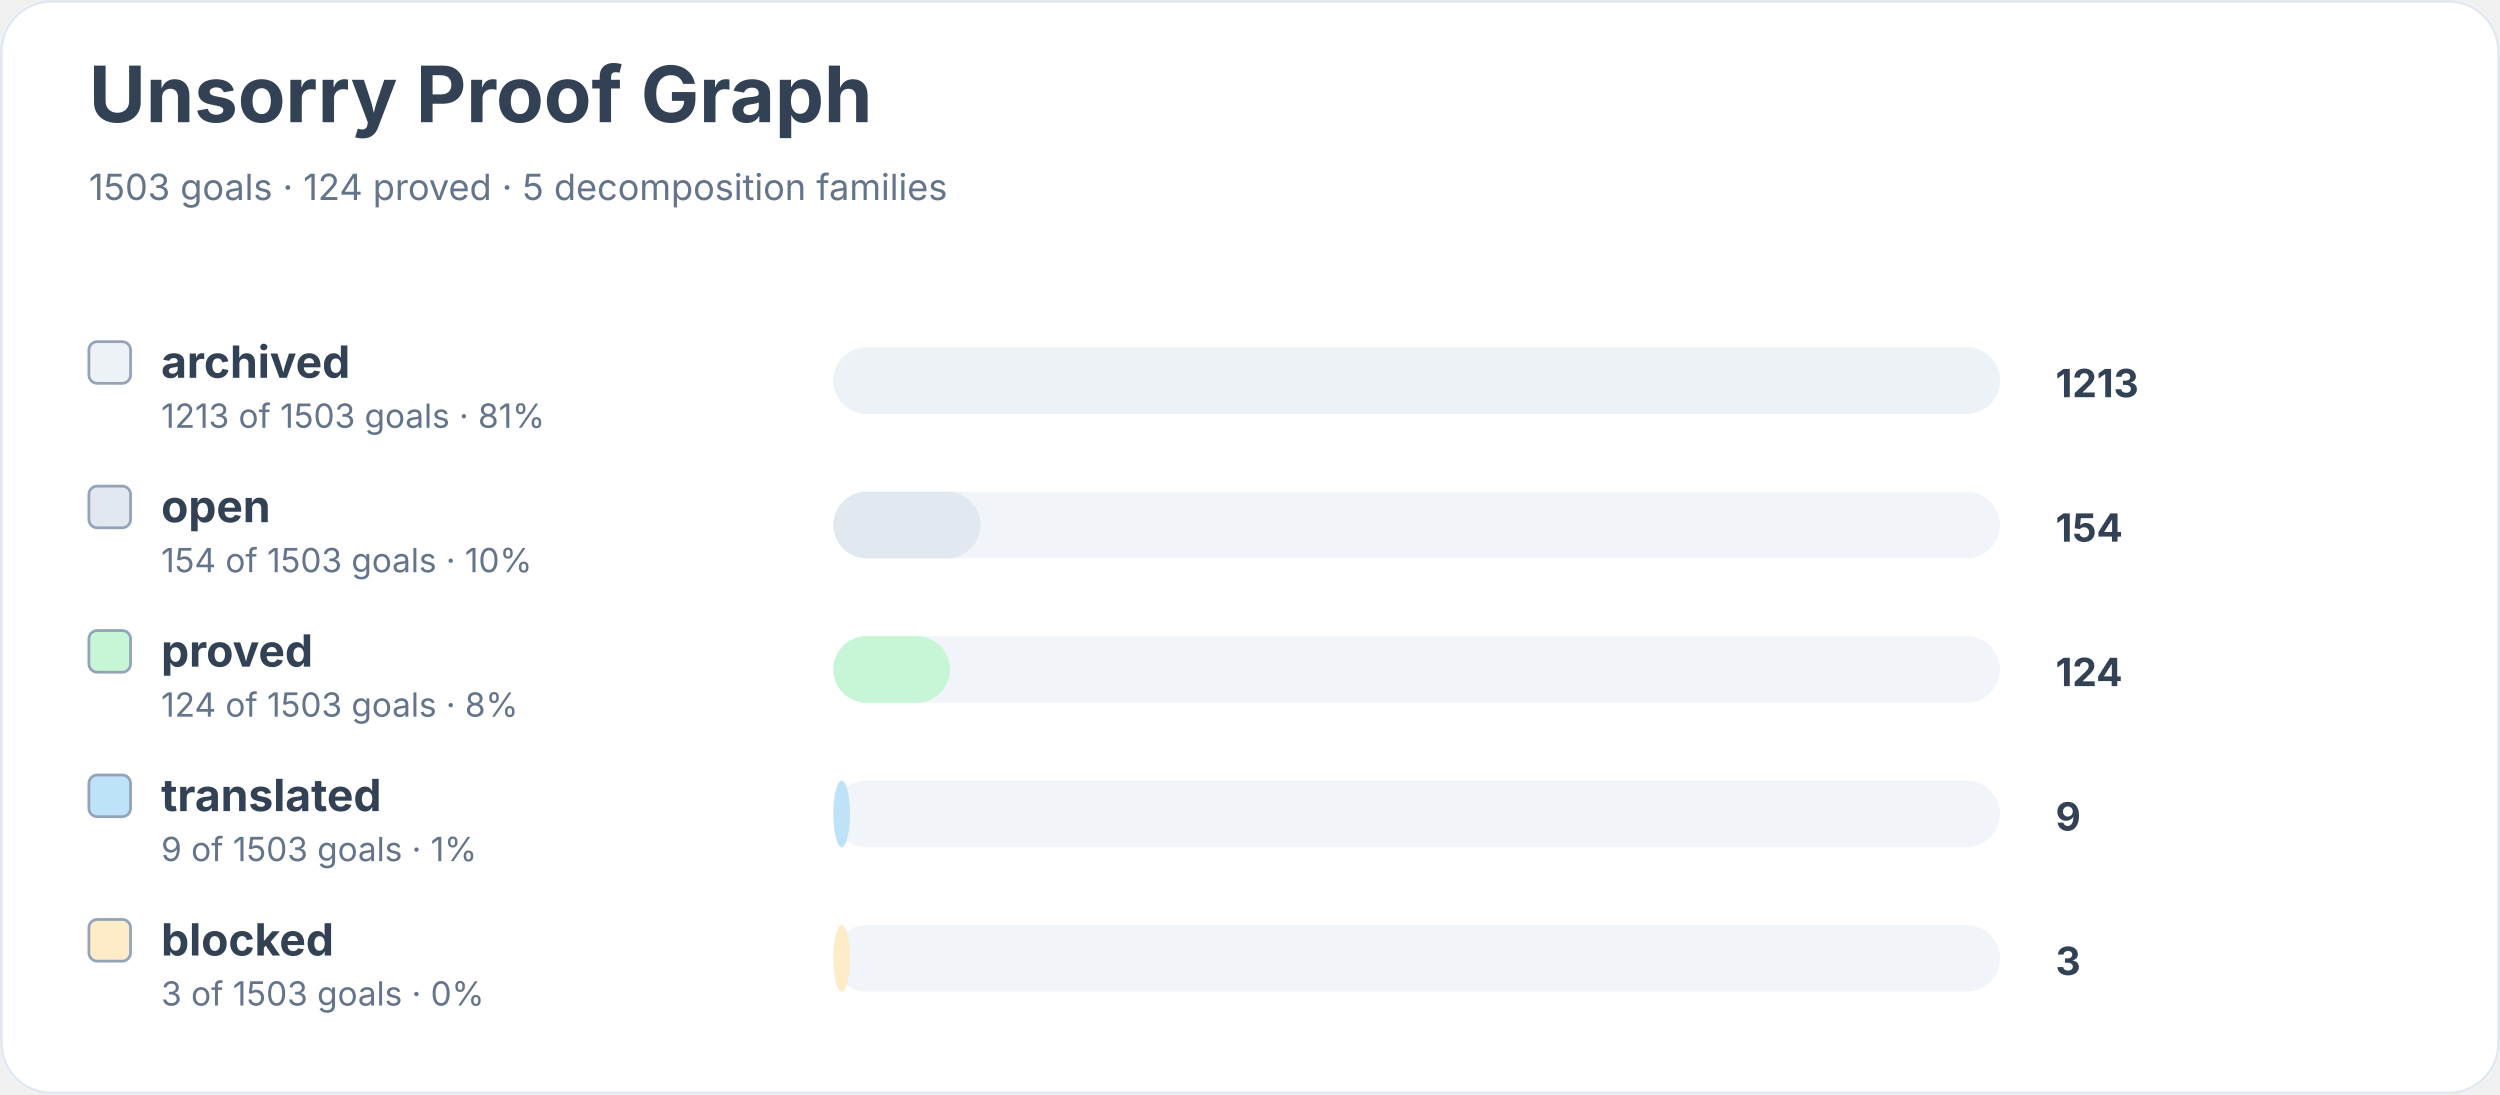
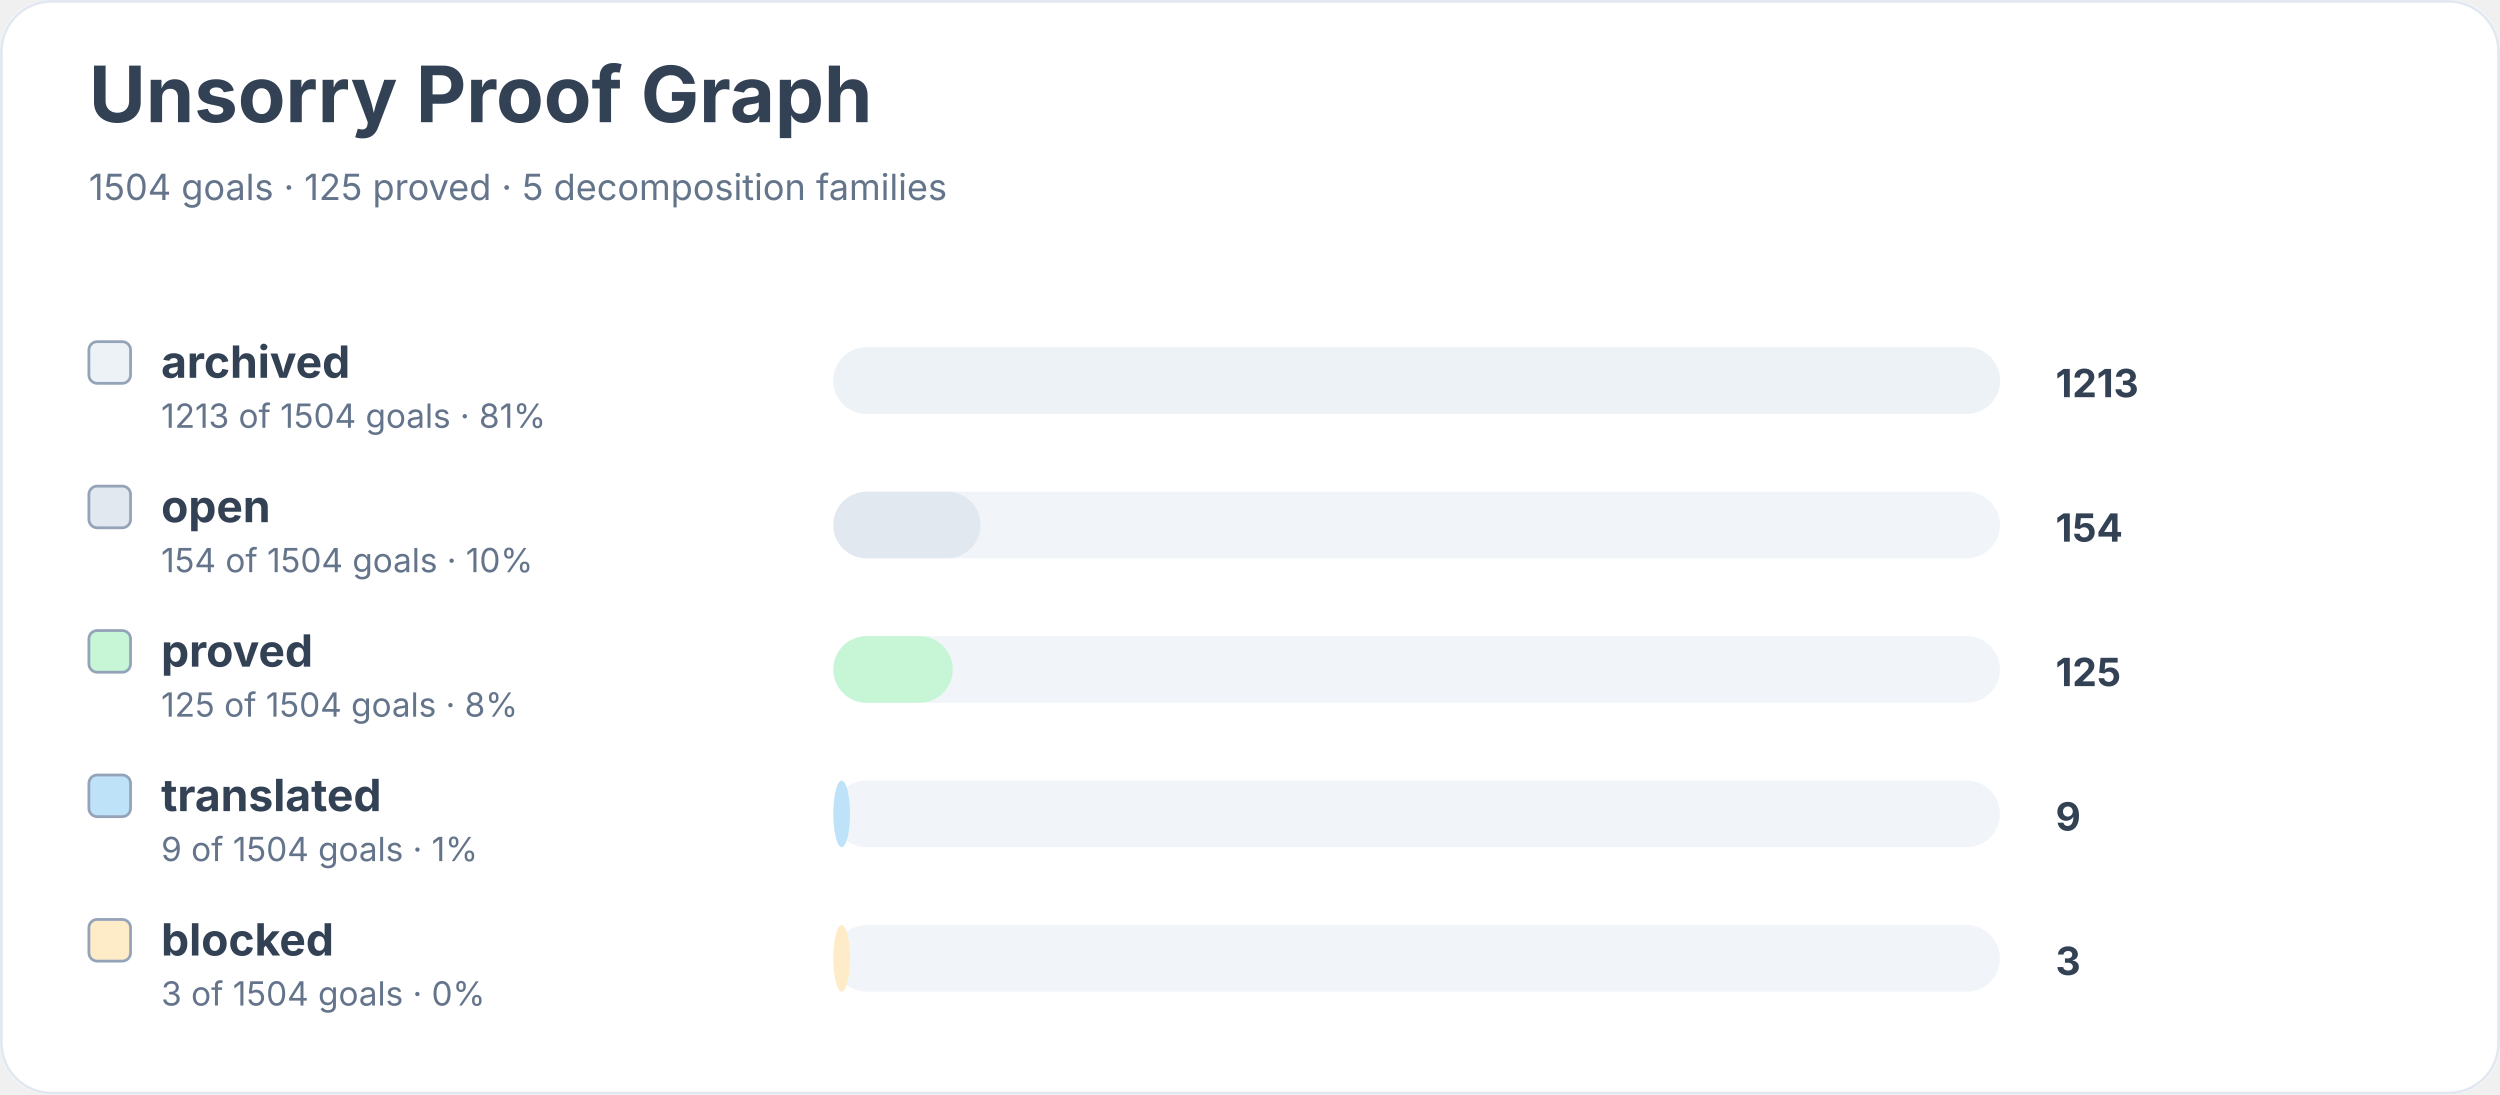
<svg xmlns="http://www.w3.org/2000/svg" width="900" height="394" viewBox="0 0 900 394" role="img" aria-labelledby="title desc">
  <rect width="900" height="100%" rx="18" fill="#ffffff" />
  <rect x="0.5" y="0.5" width="899" height="393" rx="18" fill="none" stroke="#e2e8f0" />
  <text x="32" y="44" font-family="Inter, system-ui, sans-serif" font-size="28" font-weight="700" fill="#334155">Unsorry Proof Graph</text>
-   <text x="32" y="72" font-family="Inter, system-ui, sans-serif" font-size="13" fill="#64748b">1503 goals · 124 proved · 5 decomposition families</text>
+   <text x="32" y="72" font-family="Inter, system-ui, sans-serif" font-size="13" fill="#64748b">1504 goals · 125 proved · 5 decomposition families</text>
  <rect x="32" y="123" width="15" height="15" rx="3" fill="#edf2f7" stroke="#94a3b8" />
  <text x="58" y="136" font-family="Inter, system-ui, sans-serif" font-size="16" font-weight="650" fill="#334155">archived</text>
-   <text x="58" y="154" font-family="Inter, system-ui, sans-serif" font-size="12" fill="#64748b">1213 of 1503 goals · 81%</text>
+   <text x="58" y="154" font-family="Inter, system-ui, sans-serif" font-size="12" fill="#64748b">1213 of 1504 goals · 81%</text>
  <rect x="300" y="125" width="420" height="24" rx="12" fill="#f1f5f9" />
  <rect x="300" y="125" width="420" height="24" rx="12" fill="#edf2f7" />
  <text x="740" y="143" font-family="Inter, system-ui, sans-serif" font-size="14" font-weight="700" fill="#334155">1213</text>
  <rect x="32" y="175" width="15" height="15" rx="3" fill="#e2e8f0" stroke="#94a3b8" />
  <text x="58" y="188" font-family="Inter, system-ui, sans-serif" font-size="16" font-weight="650" fill="#334155">open</text>
-   <text x="58" y="206" font-family="Inter, system-ui, sans-serif" font-size="12" fill="#64748b">154 of 1503 goals · 10%</text>
+   <text x="58" y="206" font-family="Inter, system-ui, sans-serif" font-size="12" fill="#64748b">154 of 1504 goals · 10%</text>
  <rect x="300" y="177" width="420" height="24" rx="12" fill="#f1f5f9" />
  <rect x="300" y="177" width="53" height="24" rx="12" fill="#e2e8f0" />
  <text x="740" y="195" font-family="Inter, system-ui, sans-serif" font-size="14" font-weight="700" fill="#334155">154</text>
  <rect x="32" y="227" width="15" height="15" rx="3" fill="#c6f6d5" stroke="#94a3b8" />
  <text x="58" y="240" font-family="Inter, system-ui, sans-serif" font-size="16" font-weight="650" fill="#334155">proved</text>
-   <text x="58" y="258" font-family="Inter, system-ui, sans-serif" font-size="12" fill="#64748b">124 of 1503 goals · 8%</text>
+   <text x="58" y="258" font-family="Inter, system-ui, sans-serif" font-size="12" fill="#64748b">125 of 1504 goals · 8%</text>
  <rect x="300" y="229" width="420" height="24" rx="12" fill="#f1f5f9" />
-   <rect x="300" y="229" width="42" height="24" rx="12" fill="#c6f6d5" />
-   <text x="740" y="247" font-family="Inter, system-ui, sans-serif" font-size="14" font-weight="700" fill="#334155">124</text>
+   <rect x="300" y="229" width="43" height="24" rx="12" fill="#c6f6d5" />
+   <text x="740" y="247" font-family="Inter, system-ui, sans-serif" font-size="14" font-weight="700" fill="#334155">125</text>
  <rect x="32" y="279" width="15" height="15" rx="3" fill="#bee3f8" stroke="#94a3b8" />
  <text x="58" y="292" font-family="Inter, system-ui, sans-serif" font-size="16" font-weight="650" fill="#334155">translated</text>
-   <text x="58" y="310" font-family="Inter, system-ui, sans-serif" font-size="12" fill="#64748b">9 of 1503 goals · 1%</text>
+   <text x="58" y="310" font-family="Inter, system-ui, sans-serif" font-size="12" fill="#64748b">9 of 1504 goals · 1%</text>
  <rect x="300" y="281" width="420" height="24" rx="12" fill="#f1f5f9" />
  <rect x="300" y="281" width="6" height="24" rx="12" fill="#bee3f8" />
  <text x="740" y="299" font-family="Inter, system-ui, sans-serif" font-size="14" font-weight="700" fill="#334155">9</text>
  <rect x="32" y="331" width="15" height="15" rx="3" fill="#feebc8" stroke="#94a3b8" />
  <text x="58" y="344" font-family="Inter, system-ui, sans-serif" font-size="16" font-weight="650" fill="#334155">blocked</text>
-   <text x="58" y="362" font-family="Inter, system-ui, sans-serif" font-size="12" fill="#64748b">3 of 1503 goals · 0%</text>
+   <text x="58" y="362" font-family="Inter, system-ui, sans-serif" font-size="12" fill="#64748b">3 of 1504 goals · 0%</text>
  <rect x="300" y="333" width="420" height="24" rx="12" fill="#f1f5f9" />
  <rect x="300" y="333" width="6" height="24" rx="12" fill="#feebc8" />
  <text x="740" y="351" font-family="Inter, system-ui, sans-serif" font-size="14" font-weight="700" fill="#334155">3</text>
</svg>
